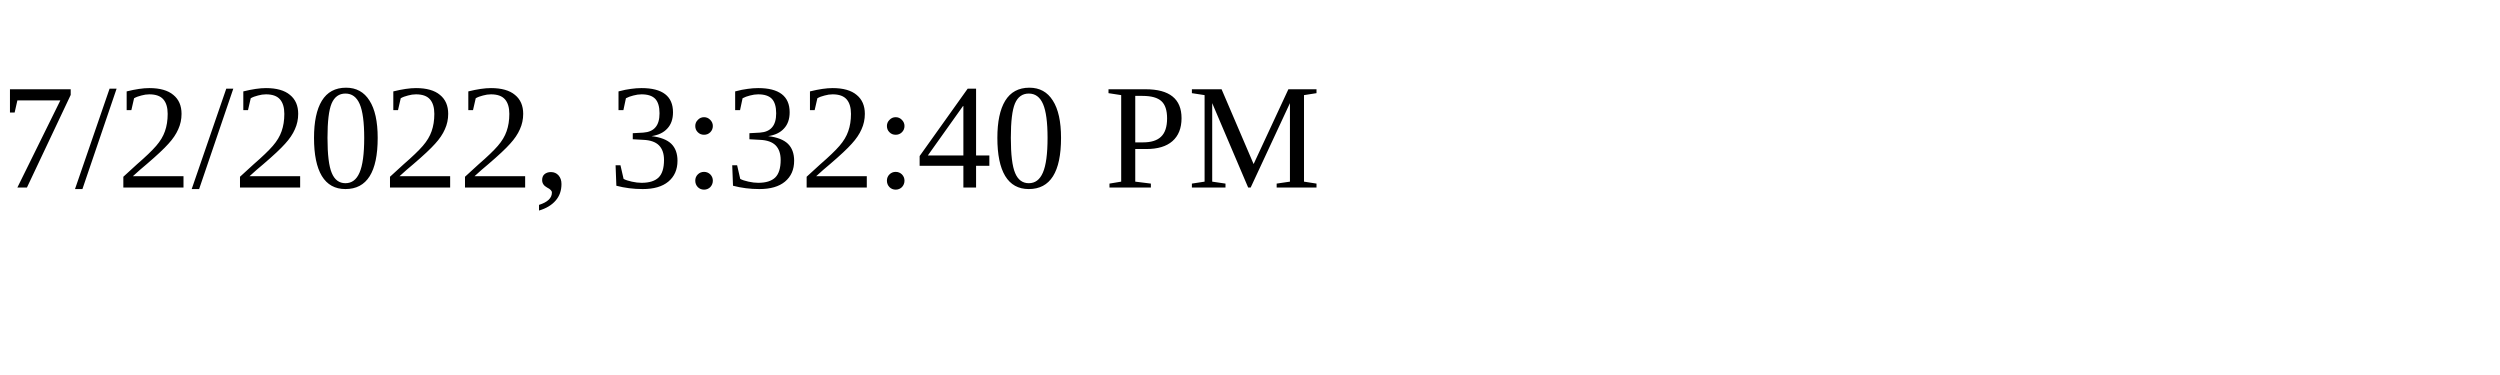
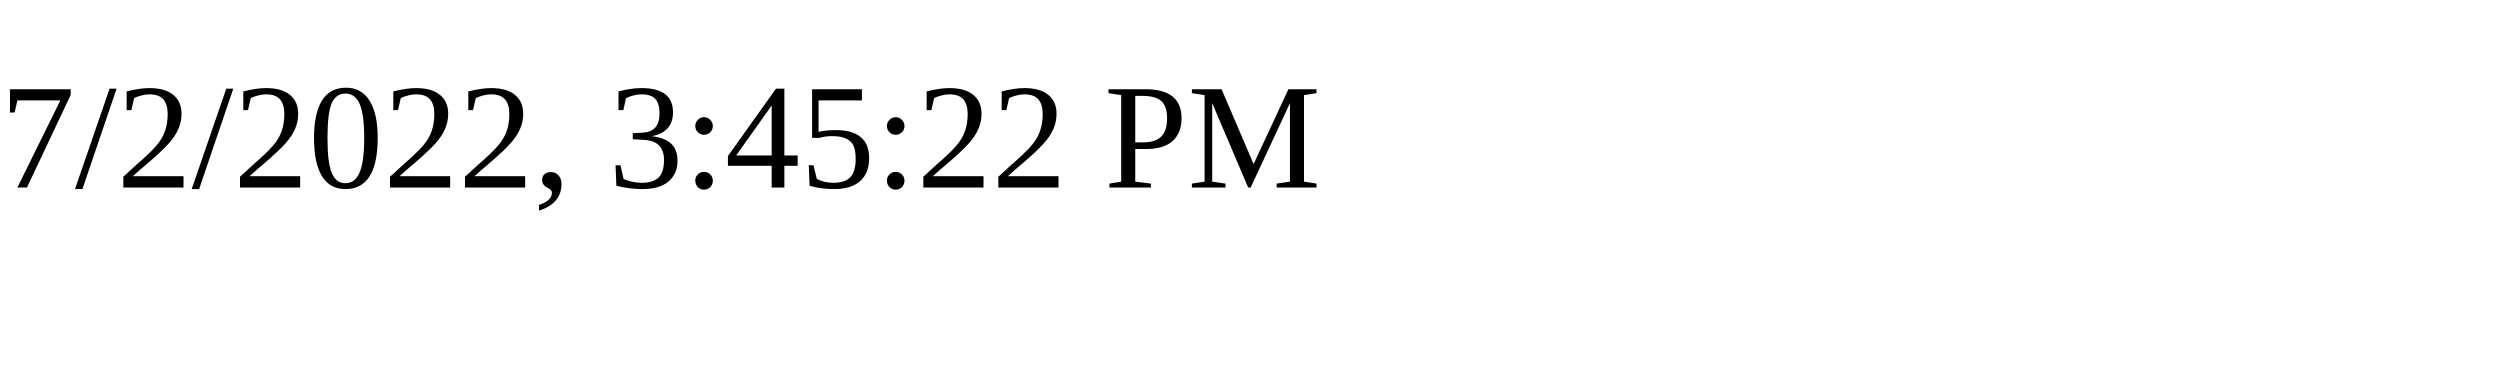
<svg xmlns="http://www.w3.org/2000/svg" height="30" width="200">
-   <text x="0" y="15">7/2/2022, 3:32:40 PM</text>
+   <text x="0" y="15">7/2/2022, 3:45:22 PM</text>
</svg>
